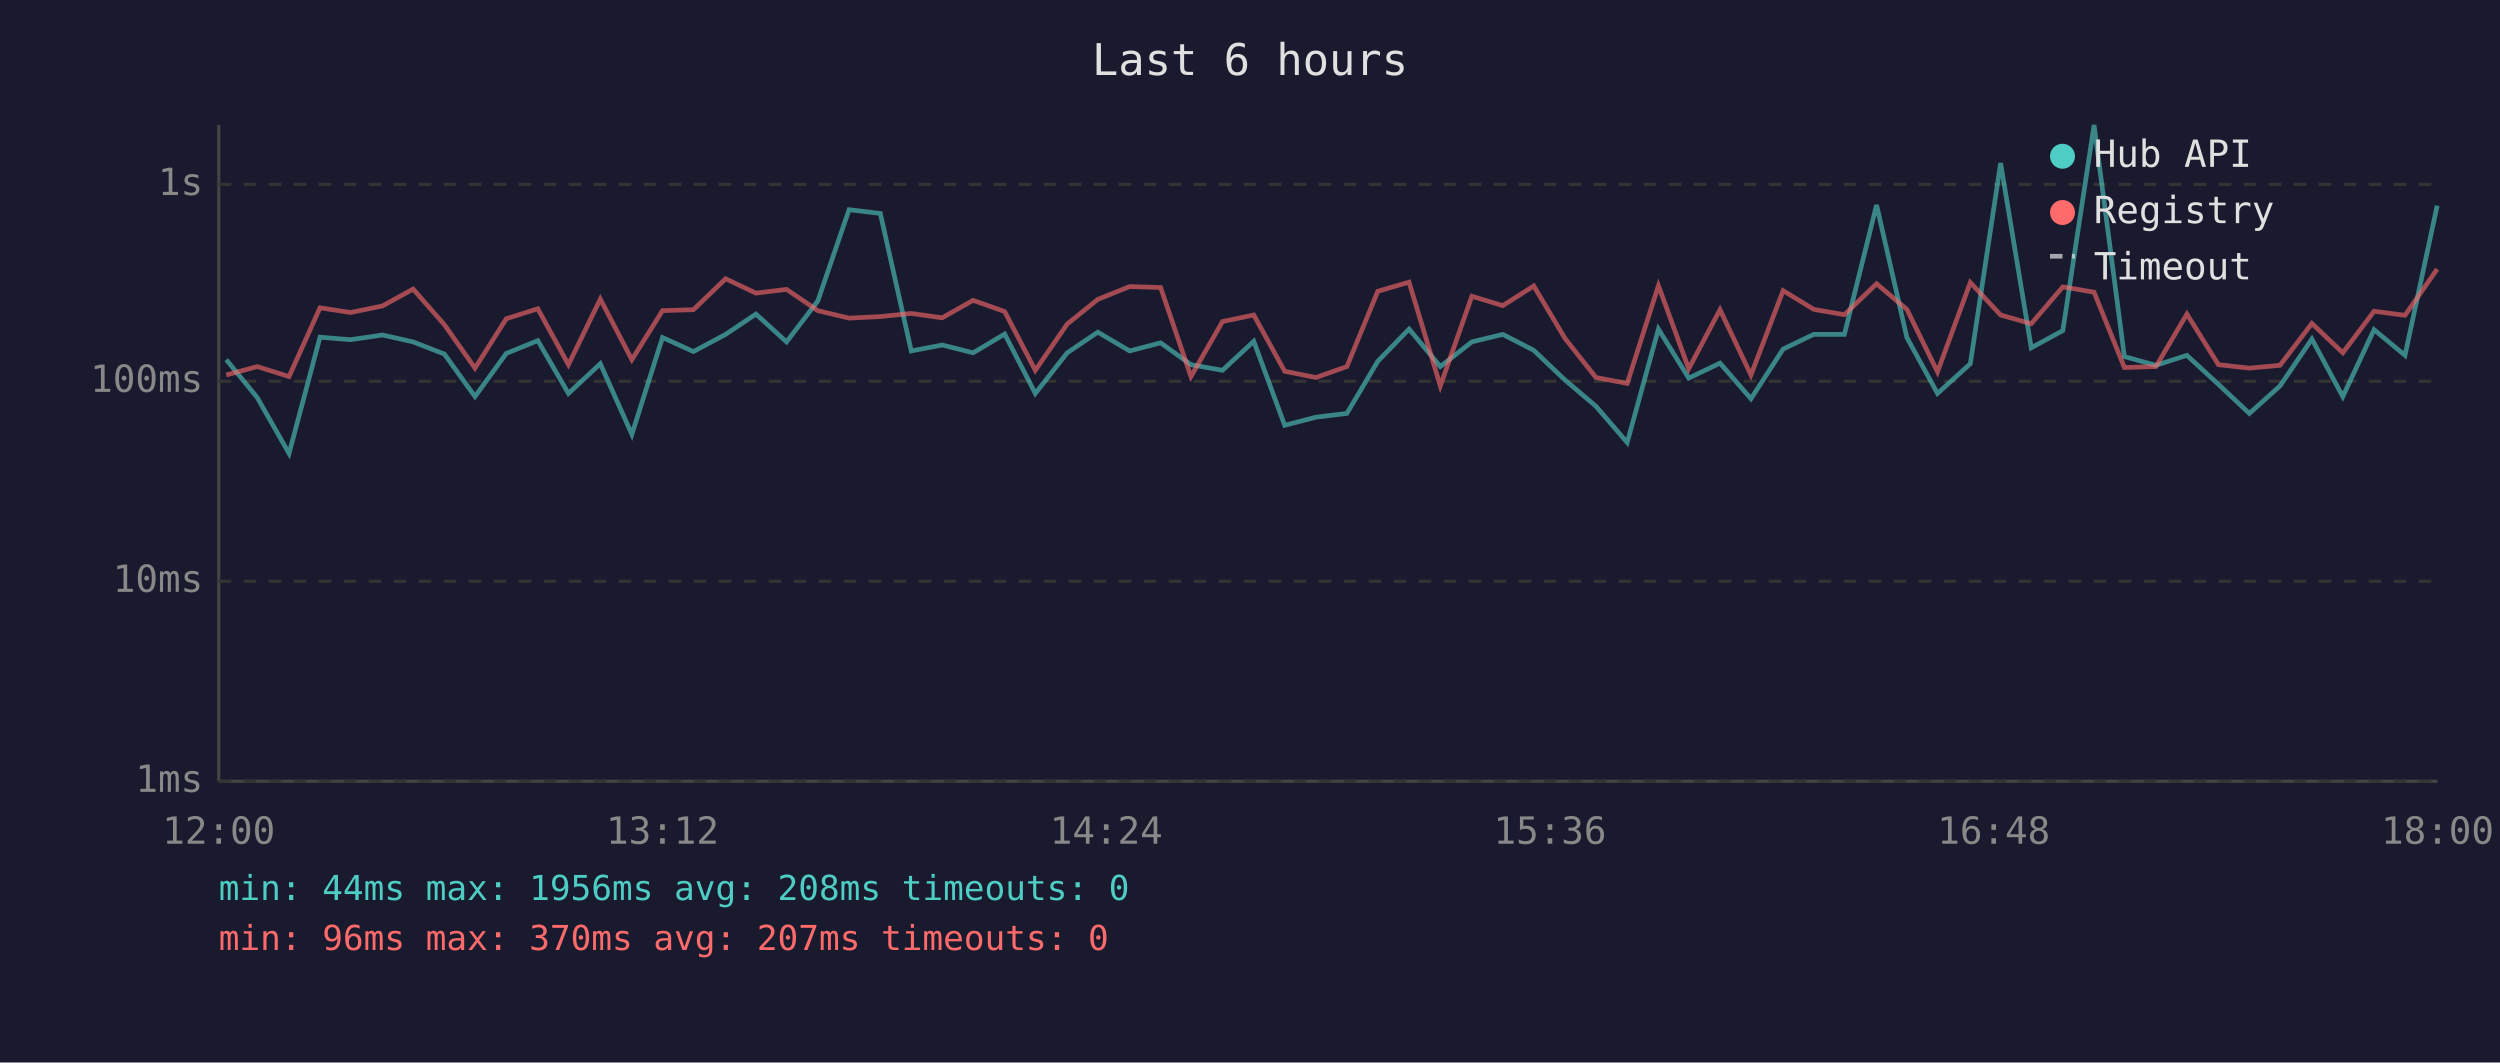
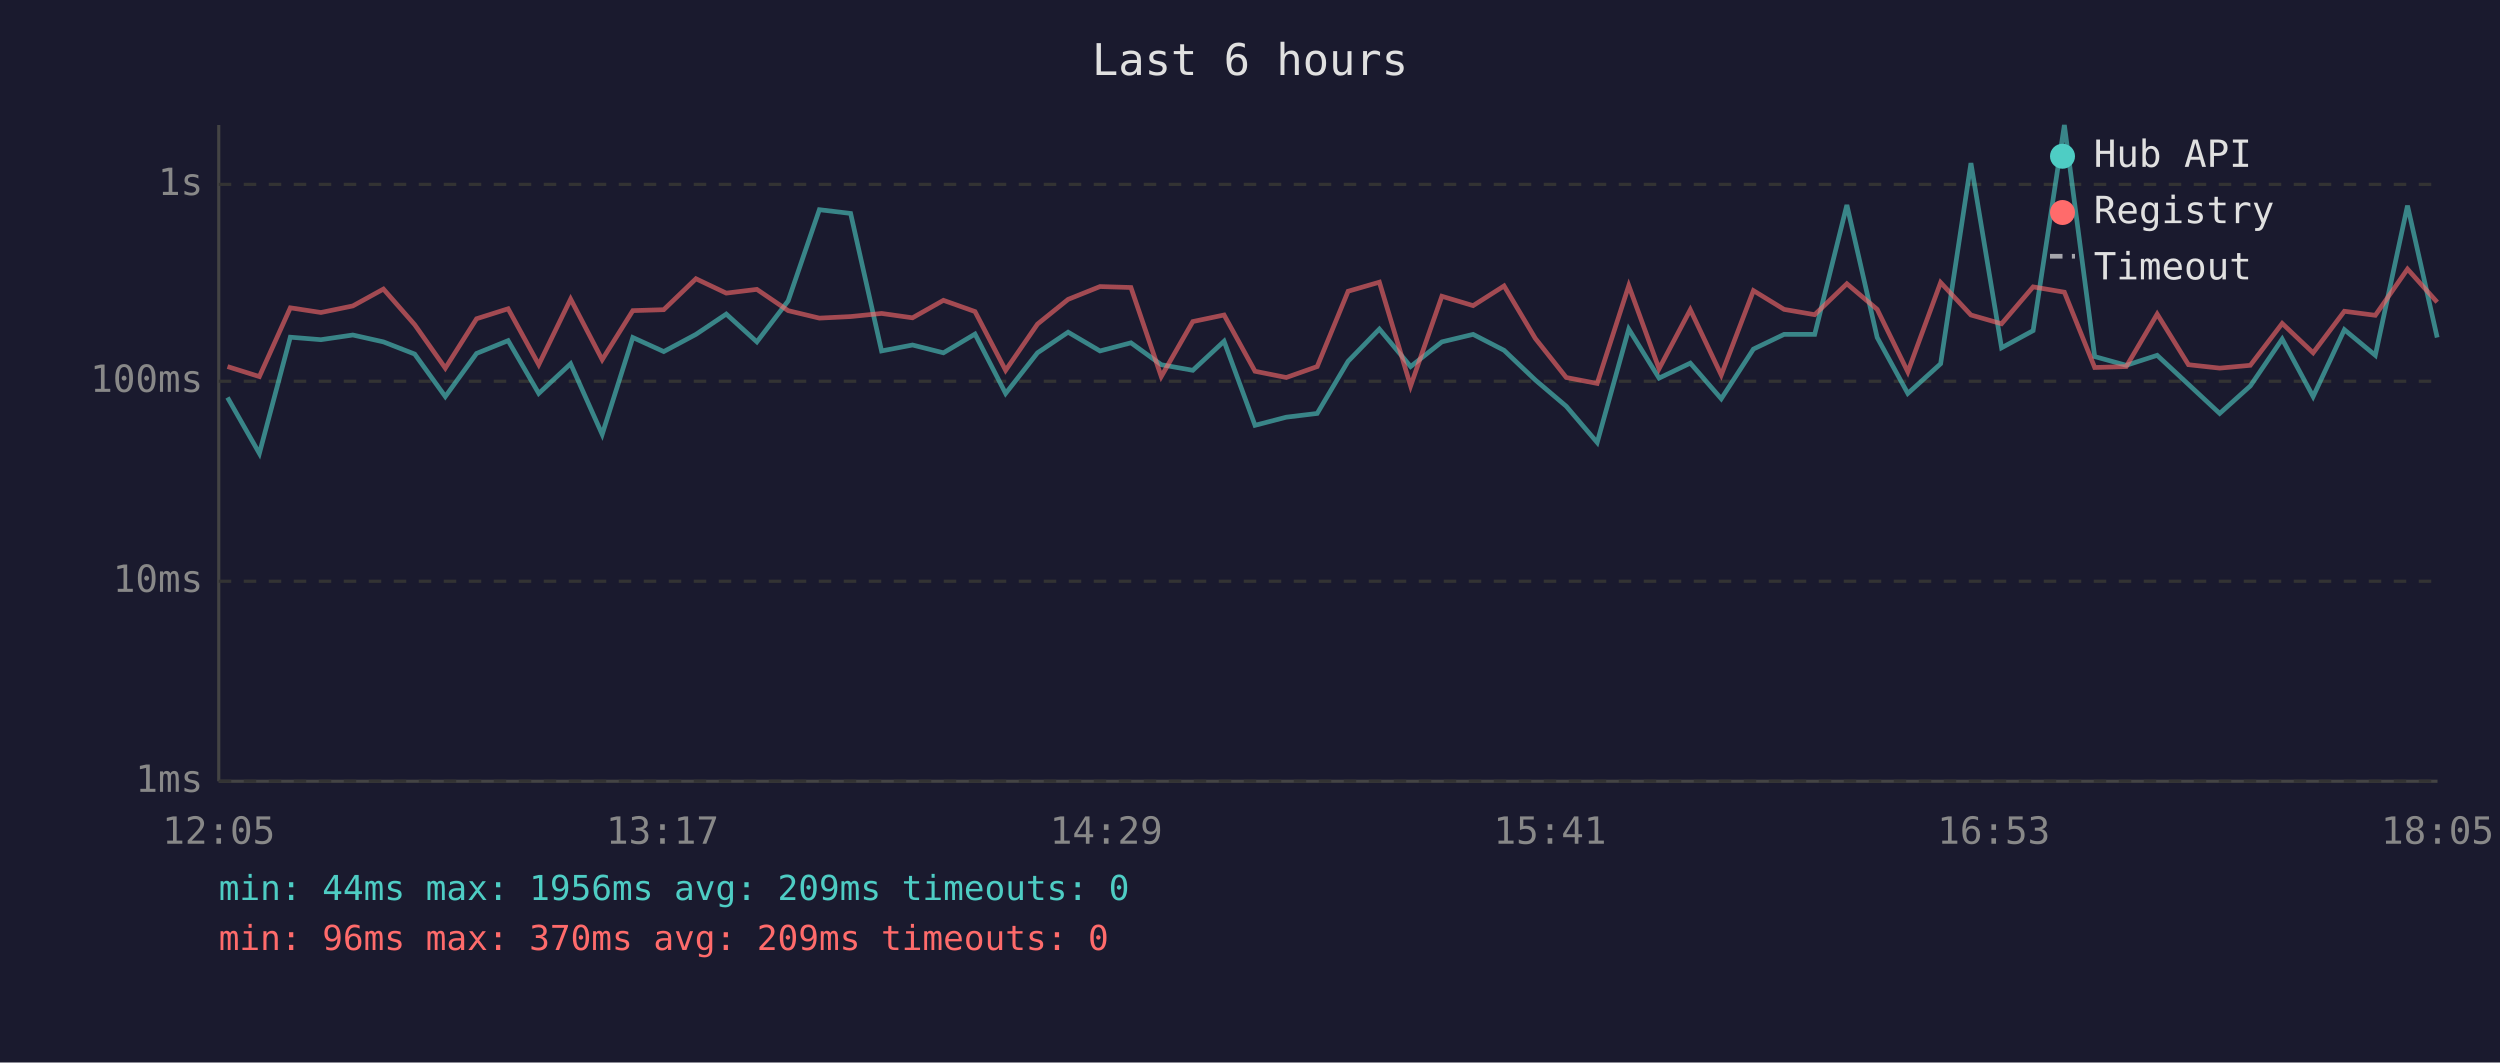
<svg xmlns="http://www.w3.org/2000/svg" viewBox="0 0 800 340" font-family="monospace" font-size="12">
  <rect width="800" height="340" fill="#1a1a2e" />
  <text x="400" y="24" fill="#e0e0e0" font-size="14" text-anchor="middle">Last 6 hours</text>
  <line x1="70" y1="40" x2="70" y2="250" stroke="#444" stroke-width="1" />
  <line x1="70" y1="250" x2="780" y2="250" stroke="#444" stroke-width="1" />
  <line x1="70" y1="250" x2="780" y2="250" stroke="#333" stroke-width="1" stroke-dasharray="4" />
  <text x="65" y="250" fill="#888" text-anchor="end" dominant-baseline="middle">1ms</text>
  <line x1="70" y1="186" x2="780" y2="186" stroke="#333" stroke-width="1" stroke-dasharray="4" />
  <text x="65" y="186" fill="#888" text-anchor="end" dominant-baseline="middle">10ms</text>
  <line x1="70" y1="122" x2="780" y2="122" stroke="#333" stroke-width="1" stroke-dasharray="4" />
  <text x="65" y="122" fill="#888" text-anchor="end" dominant-baseline="middle">100ms</text>
  <line x1="70" y1="59" x2="780" y2="59" stroke="#333" stroke-width="1" stroke-dasharray="4" />
  <text x="65" y="59" fill="#888" text-anchor="end" dominant-baseline="middle">1s</text>
-   <text x="70" y="270" fill="#888" text-anchor="middle">12:00</text>
-   <text x="212" y="270" fill="#888" text-anchor="middle">13:12</text>
-   <text x="354" y="270" fill="#888" text-anchor="middle">14:24</text>
-   <text x="496" y="270" fill="#888" text-anchor="middle">15:36</text>
-   <text x="638" y="270" fill="#888" text-anchor="middle">16:48</text>
-   <text x="780" y="270" fill="#888" text-anchor="middle">18:00</text>
-   <polyline points="72.4,115.1 82.3,127.2 92.5,145.1 102.4,107.9 112.2,108.7 122.4,107.2 132.2,109.4 142.2,113.3 152.0,126.9 162.0,113.1 172.1,109.0 181.9,125.9 192.1,116.4 202.2,139.0 212.0,108.0 221.9,112.5 232.2,107.0 241.9,100.5 251.7,109.4 261.7,96.3 271.7,67.1 281.7,68.3 291.6,112.3 301.5,110.4 311.4,112.9 321.5,106.9 331.3,125.9 341.5,112.9 351.3,106.3 361.5,112.3 371.4,109.7 381.1,116.7 391.2,118.5 401.2,109.2 411.1,136.1 421.1,133.5 431.0,132.3 440.9,115.6 450.9,105.3 460.9,117.3 471.0,109.4 480.9,107.0 490.8,112.1 500.8,121.6 510.7,130.0 520.7,141.6 530.7,105.3 540.4,121.0 550.4,116.2 560.3,127.6 570.6,111.7 580.4,107.0 590.2,107.0 600.5,65.6 610.2,108.0 620.0,125.9 630.5,116.4 640.2,52.2 650.0,111.3 660.1,105.8 670.1,40.0 679.8,114.1 689.9,116.9 699.8,113.7 709.9,123.0 719.8,132.3 729.6,123.5 739.8,108.5 749.7,126.9 759.7,105.5 769.6,113.7 779.9,65.8" fill="none" stroke="#4ecdc4" stroke-width="1.5" opacity="0.6" />
-   <polyline points="72.4,120.0 82.3,117.3 92.5,120.5 102.4,98.5 112.2,100.0 122.4,97.9 132.2,92.5 142.2,103.9 152.0,117.8 162.0,102.0 172.1,98.8 181.9,116.7 192.1,95.7 202.2,115.1 212.0,99.4 221.9,99.1 232.2,89.2 241.9,93.8 251.7,92.6 261.7,99.4 271.7,101.8 281.7,101.3 291.6,100.3 301.5,101.7 311.4,96.1 321.5,99.7 331.3,118.5 341.5,103.7 351.3,95.8 361.5,91.7 371.4,92.0 381.1,120.5 391.2,102.9 401.2,100.8 411.1,118.8 421.1,120.8 431.0,117.3 440.9,93.2 450.9,90.3 460.9,123.5 471.0,94.8 480.9,97.8 490.8,91.5 500.8,108.3 510.7,120.8 520.7,122.7 530.7,91.4 540.4,118.0 550.4,99.1 560.3,120.0 570.6,93.0 580.4,99.0 590.2,100.7 600.5,90.8 610.2,99.0 620.0,119.0 630.5,90.4 640.2,100.8 650.0,103.6 660.1,91.8 670.1,93.5 679.8,117.6 689.9,117.3 699.8,100.5 709.9,116.7 719.8,117.8 729.6,116.9 739.8,103.5 749.7,112.9 759.7,99.6 769.6,100.9 779.9,86.1" fill="none" stroke="#ff6b6b" stroke-width="1.5" opacity="0.6" />
+   <text x="70" y="270" fill="#888" text-anchor="middle">12:05</text>
+   <text x="212" y="270" fill="#888" text-anchor="middle">13:17</text>
+   <text x="354" y="270" fill="#888" text-anchor="middle">14:29</text>
+   <text x="496" y="270" fill="#888" text-anchor="middle">15:41</text>
+   <text x="638" y="270" fill="#888" text-anchor="middle">16:53</text>
+   <text x="780" y="270" fill="#888" text-anchor="middle">18:05</text>
+   <polyline points="72.8,127.2 83.0,145.1 92.9,107.9 102.7,108.7 112.9,107.2 122.7,109.4 132.7,113.3 142.5,126.9 152.5,113.1 162.6,109.0 172.4,125.9 182.6,116.4 192.7,139.0 202.5,108.0 212.4,112.5 222.7,107.0 232.4,100.5 242.2,109.4 252.2,96.3 262.2,67.1 272.2,68.3 282.1,112.3 292.0,110.4 301.9,112.9 312.0,106.9 321.8,125.9 332.0,112.9 341.8,106.3 352.0,112.3 361.9,109.7 371.6,116.7 381.7,118.5 391.7,109.2 401.6,136.1 411.6,133.5 421.5,132.3 431.4,115.6 441.4,105.3 451.4,117.3 461.4,109.4 471.4,107.0 481.3,112.1 491.3,121.6 501.2,130.0 511.1,141.6 521.2,105.3 530.9,121.0 540.9,116.2 550.8,127.6 561.1,111.7 570.9,107.0 580.7,107.0 591.0,65.6 600.7,108.0 610.5,125.9 621.0,116.4 630.7,52.2 640.5,111.3 650.6,105.8 660.6,40.0 670.3,114.1 680.4,116.9 690.3,113.7 700.3,123.0 710.3,132.3 720.1,123.5 730.3,108.5 740.2,126.9 750.2,105.5 760.1,113.7 770.4,65.8 779.9,108.0" fill="none" stroke="#4ecdc4" stroke-width="1.5" opacity="0.6" />
+   <polyline points="72.8,117.3 83.0,120.5 92.9,98.5 102.7,100.0 112.9,97.9 122.7,92.5 132.7,103.9 142.5,117.8 152.5,102.0 162.6,98.8 172.4,116.7 182.6,95.7 192.7,115.1 202.5,99.4 212.4,99.1 222.7,89.2 232.4,93.8 242.2,92.6 252.2,99.4 262.2,101.8 272.2,101.3 282.1,100.3 292.0,101.7 301.9,96.1 312.0,99.7 321.8,118.5 332.0,103.7 341.8,95.8 352.0,91.7 361.9,92.0 371.6,120.5 381.7,102.9 391.7,100.8 401.6,118.8 411.6,120.8 421.5,117.3 431.4,93.2 441.4,90.3 451.4,123.5 461.4,94.8 471.4,97.8 481.3,91.5 491.3,108.3 501.2,120.8 511.1,122.7 521.2,91.4 530.9,118.0 540.9,99.1 550.8,120.0 561.1,93.0 570.9,99.0 580.7,100.7 591.0,90.8 600.7,99.0 610.5,119.0 621.0,90.4 630.7,100.8 640.5,103.6 650.6,91.8 660.6,93.5 670.3,117.6 680.4,117.3 690.3,100.5 700.3,116.7 710.3,117.8 720.1,116.9 730.3,103.5 740.2,112.9 750.2,99.6 760.1,100.9 770.4,86.1 779.9,96.7" fill="none" stroke="#ff6b6b" stroke-width="1.5" opacity="0.6" />
  <circle cx="660" cy="50" r="4" fill="#4ecdc4" />
  <text x="670" y="50" fill="#e0e0e0" dominant-baseline="middle">Hub API</text>
  <circle cx="660" cy="68" r="4" fill="#ff6b6b" />
  <text x="670" y="68" fill="#e0e0e0" dominant-baseline="middle">Registry</text>
  <line x1="656" y1="82" x2="664" y2="82" stroke="#e0e0e0" stroke-width="1.5" stroke-dasharray="4,3" opacity="0.7" />
  <text x="670" y="86" fill="#e0e0e0" dominant-baseline="middle">Timeout</text>
-   <text x="70" y="288" fill="#4ecdc4" font-size="11">min: 44ms  max: 1956ms  avg: 208ms  timeouts: 0</text>
-   <text x="70" y="304" fill="#ff6b6b" font-size="11">min: 96ms  max: 370ms  avg: 207ms  timeouts: 0</text>
+   <text x="70" y="288" fill="#4ecdc4" font-size="11">min: 44ms  max: 1956ms  avg: 209ms  timeouts: 0</text>
+   <text x="70" y="304" fill="#ff6b6b" font-size="11">min: 96ms  max: 370ms  avg: 209ms  timeouts: 0</text>
</svg>
